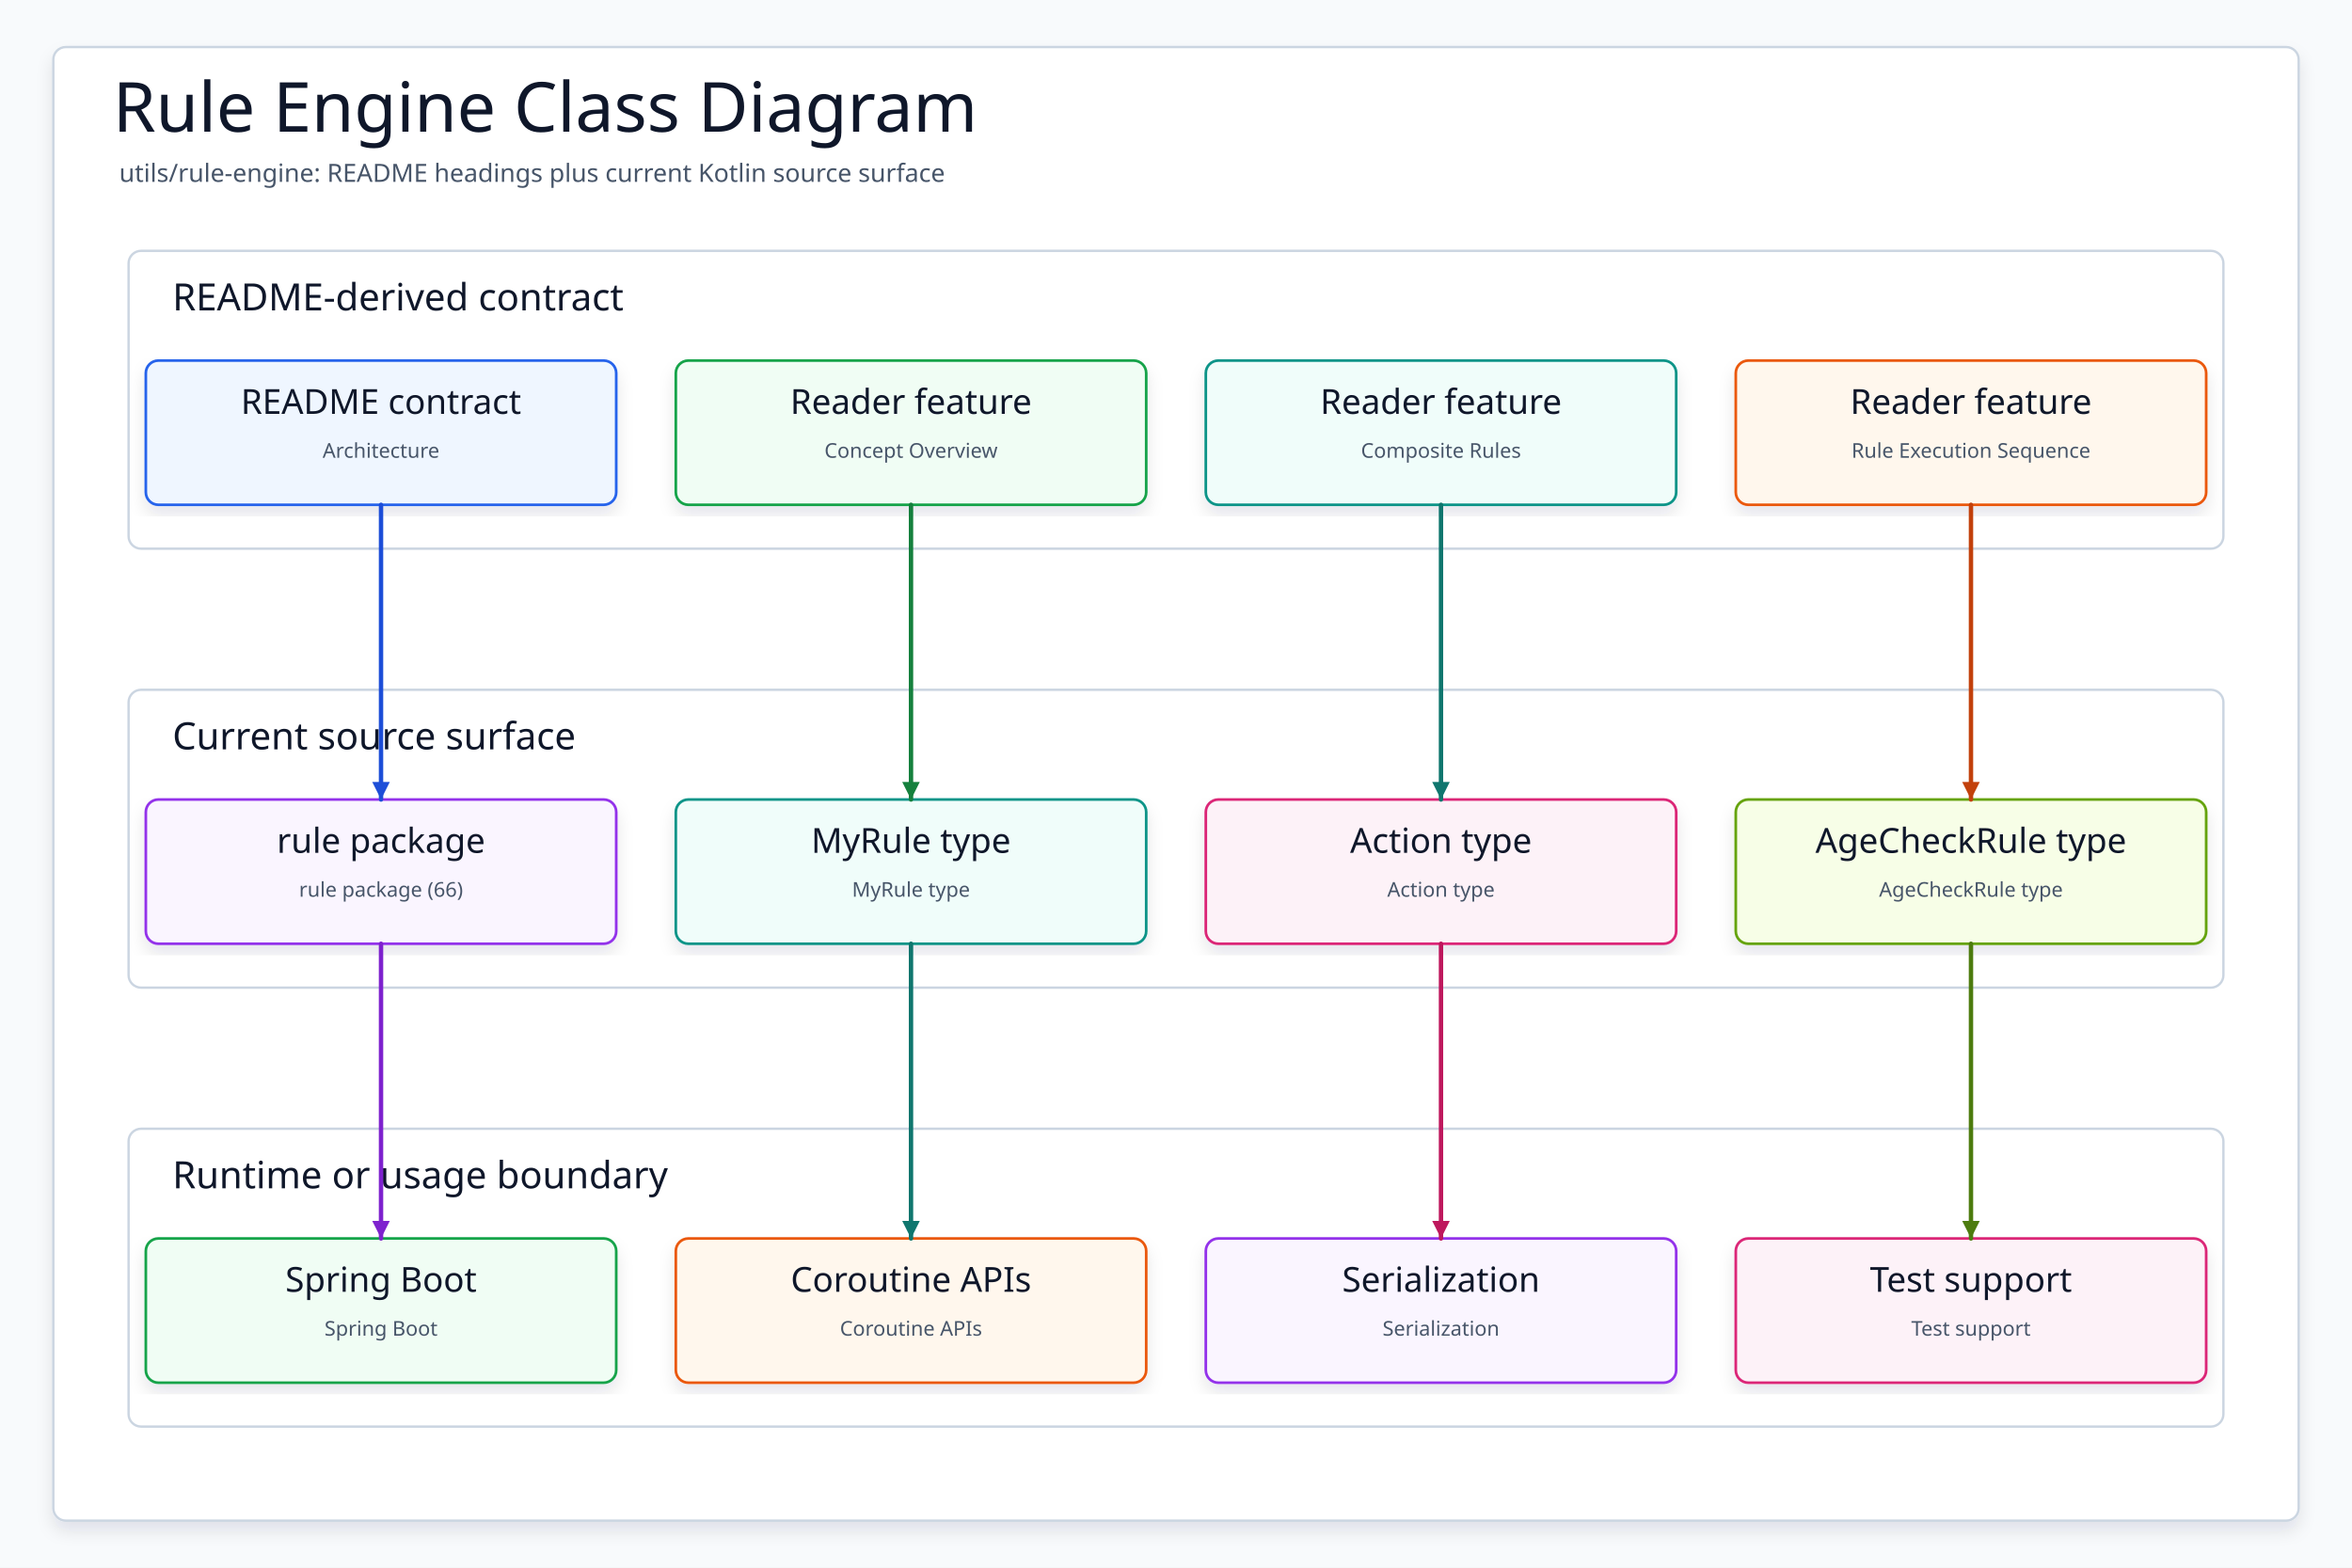
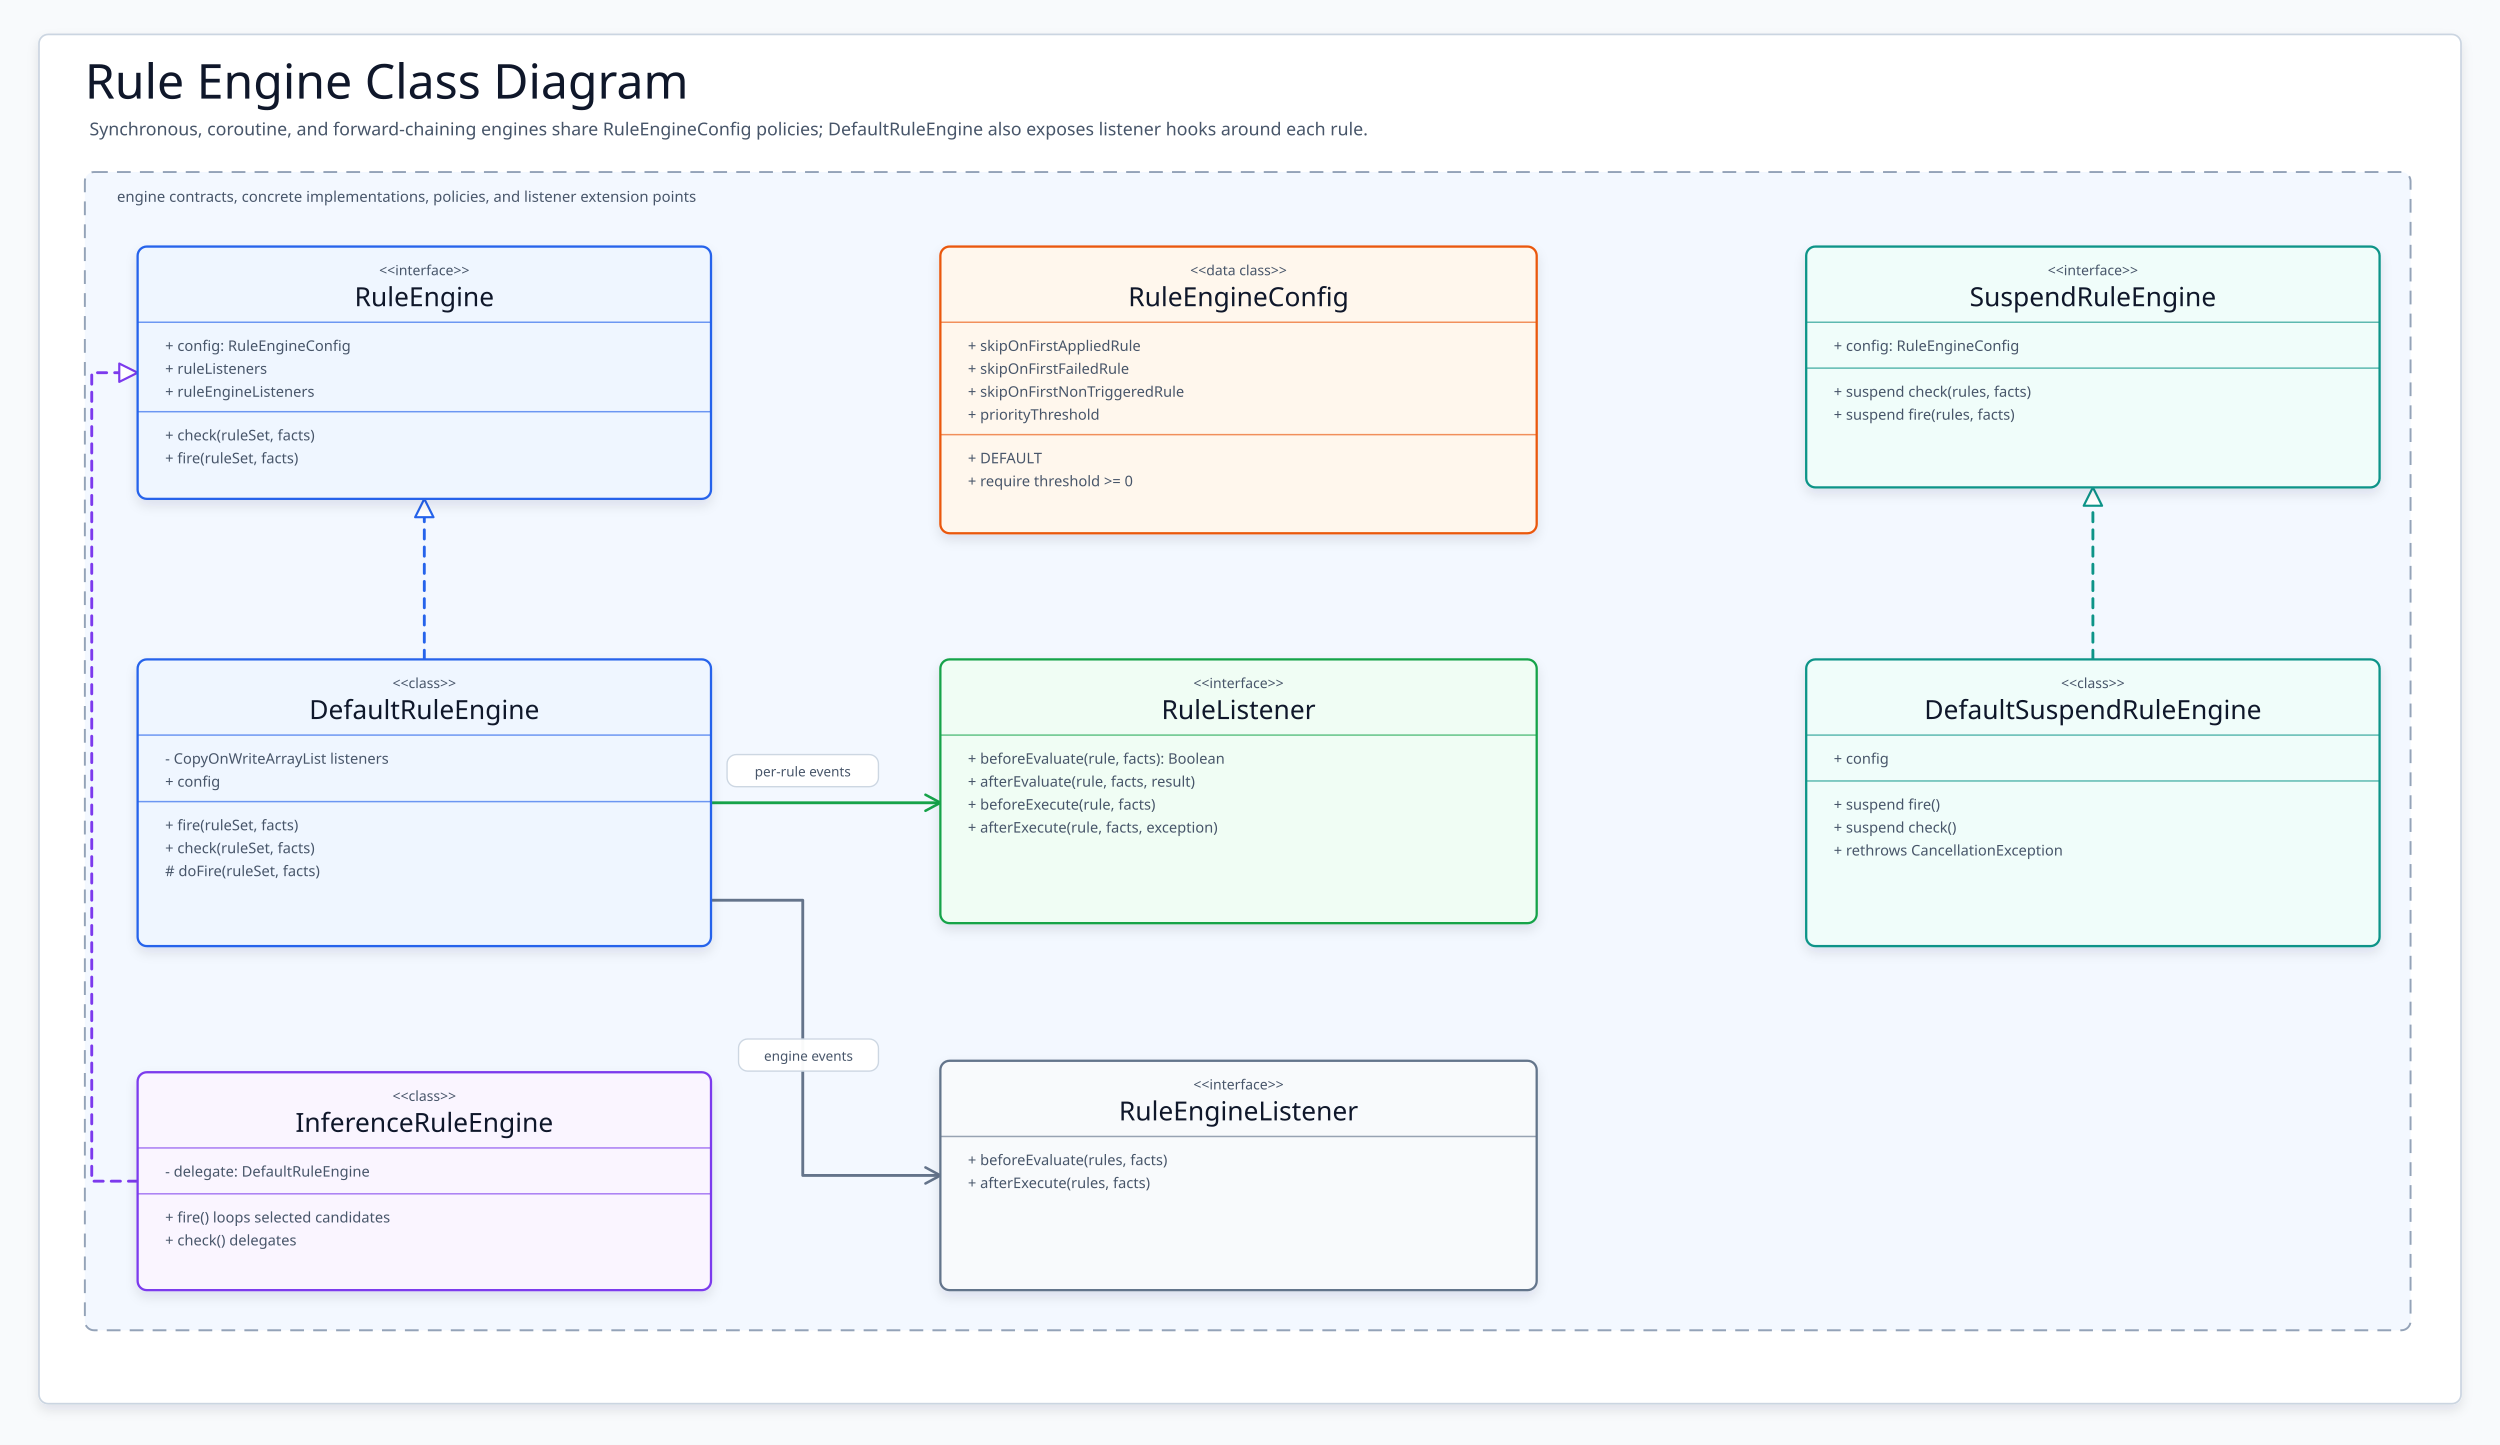
- <svg xmlns="http://www.w3.org/2000/svg" data-intent="Regenerate Rule Engine Class Diagram from the current README and source package surface for utils/rule-engine." data-evidence="utils/rule-engine/README.md; utils/rule-engine; utils/rule-engine/src/main/kotlin" data-source-read="utils/rule-engine/README.md; utils/rule-engine; utils/rule-engine/src/main/kotlin" width="1500" height="1000" viewBox="0 0 1500 1000" role="img" aria-label="Rule Engine Class Diagram">
+ <svg xmlns="http://www.w3.org/2000/svg" width="2180" height="1260" viewBox="0 0 2180 1260" role="img" aria-label="rule engine class diagram">
  <defs>
-     <filter id="shadow" x="-8%" y="-8%" width="116%" height="116%">
-       <feDropShadow dx="0" dy="6" stdDeviation="5" flood-color="#0F172A" flood-opacity="0.10" />
+     <filter id="softShadow" x="-8%" y="-10%" width="116%" height="124%">
+       <feDropShadow dx="0" dy="5" stdDeviation="5" flood-color="#0F172A" flood-opacity=".10" />
    </filter>
-     <marker id="arrow" markerWidth="5" markerHeight="5" refX="4.5" refY="2.5" orient="auto" markerUnits="strokeWidth">
-       <path d="M 0.5 0.5 L 4.5 2.5 L 0.5 4.5 Z" fill="context-stroke" />
-     </marker>
-     <style>
-     svg{font-family:"Architects Daughter","Comic Mono","Comic Sans MS",ui-sans-serif,system-ui,sans-serif}
-     .canvas{fill:#F8FAFC}.frame{fill:#FFFFFF;stroke:#CBD5E1;stroke-width:1.5;filter:url(#shadow)}
-     .title{font-family:"Architects Daughter";font-size:44px;fill:#0F172A}.subtitle{font-family:"Comic Mono";font-size:16px;fill:#475569}
-     .panel{fill:#FFFFFF;stroke:#CBD5E1;stroke-width:1.5}.panelTitle{font-family:"Architects Daughter";font-size:24px;fill:#0F172A;paint-order:stroke;stroke:#fff;stroke-width:4px;stroke-linejoin:round}
-     .card{filter:url(#shadow);stroke-width:1.7}.cardTitle{font-family:"Architects Daughter";font-size:22px;fill:#0F172A}.detail{font-family:"Comic Mono";font-size:13px;fill:#475569}
-     .route{fill:none;stroke-width:2.8;stroke-linecap:round;stroke-linejoin:round;marker-end:url(#arrow)}
-   </style>
+     <style>svg{font-family:"Architects Daughter","Comic Mono","Comic Sans MS",ui-sans-serif,system-ui,sans-serif}.canvas{fill:#F8FAFC}.frame{fill:#FFFFFF;stroke:#CBD5E1;stroke-width:1.5;filter:url(#softShadow)}.title{font-family:"Architects Daughter";font-size:42px;fill:#0F172A}.subtitle{font-family:"Comic Mono";font-size:15.5px;fill:#475569}.section{fill:#F3F8FF;stroke:#94A3B8;stroke-width:1.7;stroke-dasharray:12 8}.sectionTitle{font-family:"Comic Mono";font-size:13px;fill:#475569}.umlBox{filter:url(#softShadow);stroke-width:2}.stereo{font-family:"Comic Mono";font-size:12.2px;fill:#475569}.classTitle{font-family:"Architects Daughter";font-size:23px;fill:#0F172A}.member{font-family:"Comic Mono";font-size:12.8px;fill:#475569}.edge{fill:none;stroke-width:2.5;stroke-linecap:round;stroke-linejoin:round}.implements{stroke-dasharray:8 7}.solidHead{stroke-width:1.9;stroke-linejoin:round;stroke-dasharray:none}.solidOpenHead{fill:none;stroke-width:2.25;stroke-linecap:round;stroke-linejoin:round;stroke-dasharray:none}.edgeLabel rect{fill:#fff;stroke:#CBD5E1;stroke-width:1.2;opacity:.96}.edgeLabel text{font-family:"Comic Mono";font-size:11.8px;fill:#475569}</style>
  </defs>
-   <rect class="canvas" width="1500" height="1000" />
-   <rect class="frame" x="34" y="30" width="1432" height="940" rx="8" />
-   <text class="title" x="72" y="84">Rule Engine Class Diagram</text>
-   <text class="subtitle" x="76" y="116">utils/rule-engine: README headings plus current Kotlin source surface</text>
-   <g>
-     <rect class="panel" x="82" y="160" width="1336" height="190" rx="8" />
-     <text class="panelTitle" x="110" y="198">README-derived contract</text>
+   <rect class="canvas" width="2180" height="1260" />
+   <rect class="frame" x="34" y="30" width="2112" height="1194" rx="8" />
+   <text class="title" x="74" y="86">Rule Engine Class Diagram</text>
+   <text class="subtitle" x="78" y="118">Synchronous, coroutine, and forward-chaining engines share RuleEngineConfig policies; DefaultRuleEngine also exposes listener hooks around each rule.</text>
+   <rect class="section" x="74" y="150" width="2028" height="1010" rx="8" />
+   <text class="sectionTitle" x="102" y="176">engine contracts, concrete implementations, policies, and listener extension points</text>
+   <g id="edges">
+     <path class="edge implements" d="M370 575 L370 435" stroke="#2563EB" />
+     <path class="edge implements" d="M120 1030 L80 1030 L80 325 L120 325" stroke="#7C3AED" />
+     <path class="edge implements" d="M1825 575 L1825 425" stroke="#0D9488" />
+     <path class="edge has" d="M620 700 L820 700" stroke="#16A34A" />
+     <path class="edge has" d="M620 785 L700 785 L700 1025 L820 1025" stroke="#64748B" />
  </g>
-   <g>
-     <rect class="panel" x="82" y="440" width="1336" height="190" rx="8" />
-     <text class="panelTitle" x="110" y="478">Current source surface</text>
+   <g id="arrowheads">
+     <path class="solidHead" d="M370 435 L362 451 L378 451 Z" fill="#FFFFFF" stroke="#2563EB" />
+     <path class="solidHead" d="M120 325 L104 317 L104 333 Z" fill="#FFFFFF" stroke="#7C3AED" />
+     <path class="solidHead" d="M1825 425 L1817 441 L1833 441 Z" fill="#FFFFFF" stroke="#0D9488" />
+     <path class="solidOpenHead" d="M807 693 L820 700 L807 707" stroke="#16A34A" />
+     <path class="solidOpenHead" d="M807 1018 L820 1025 L807 1032" stroke="#64748B" />
  </g>
-   <g>
-     <rect class="panel" x="82" y="720" width="1336" height="190" rx="8" />
-     <text class="panelTitle" x="110" y="758">Runtime or usage boundary</text>
+   <g id="labels">
+     <g class="edgeLabel" transform="translate(634 658)">
+       <rect width="132" height="28" rx="8" />
+       <text x="66" y="19" text-anchor="middle">per-rule events</text>
+     </g>
+     <g class="edgeLabel" transform="translate(644 906)">
+       <rect width="122" height="28" rx="8" />
+       <text x="61" y="19" text-anchor="middle">engine events</text>
+     </g>
  </g>
-   <g id="contract0">
-     <rect class="card" x="93" y="230" width="300" height="92" rx="8" fill="#EFF6FF" stroke="#2563EB" />
-     <text class="cardTitle" x="243" y="264" text-anchor="middle">README contract</text>
-     <text class="detail" x="243" y="292" text-anchor="middle">Architecture</text>
+   <g id="ruleEngine">
+     <rect class="umlBox" x="120" y="215" width="500" height="220" rx="8" fill="#EFF6FF" stroke="#2563EB" />
+     <line x1="120" y1="281" x2="620" y2="281" stroke="#2563EB" stroke-width="1.3" opacity=".65" />
+     <line x1="120" y1="359" x2="620" y2="359" stroke="#2563EB" stroke-width="1.3" opacity=".65" />
+     <text class="stereo" x="370" y="240" text-anchor="middle">&lt;&lt;interface&gt;&gt;</text>
+     <text class="classTitle" x="370" y="267" text-anchor="middle">RuleEngine</text>
+     <text class="member" x="144" y="306">+ config: RuleEngineConfig</text>
+     <text class="member" x="144" y="326">+ ruleListeners</text>
+     <text class="member" x="144" y="346">+ ruleEngineListeners</text>
+     <text class="member" x="144" y="384">+ check(ruleSet, facts)</text>
+     <text class="member" x="144" y="404">+ fire(ruleSet, facts)</text>
  </g>
-   <g id="contract1">
-     <rect class="card" x="431" y="230" width="300" height="92" rx="8" fill="#F0FDF4" stroke="#16A34A" />
-     <text class="cardTitle" x="581" y="264" text-anchor="middle">Reader feature</text>
-     <text class="detail" x="581" y="292" text-anchor="middle">Concept Overview</text>
+   <g id="defaultEngine">
+     <rect class="umlBox" x="120" y="575" width="500" height="250" rx="8" fill="#EFF6FF" stroke="#2563EB" />
+     <line x1="120" y1="641" x2="620" y2="641" stroke="#2563EB" stroke-width="1.3" opacity=".65" />
+     <line x1="120" y1="699" x2="620" y2="699" stroke="#2563EB" stroke-width="1.3" opacity=".65" />
+     <text class="stereo" x="370" y="600" text-anchor="middle">&lt;&lt;class&gt;&gt;</text>
+     <text class="classTitle" x="370" y="627" text-anchor="middle">DefaultRuleEngine</text>
+     <text class="member" x="144" y="666">- CopyOnWriteArrayList listeners</text>
+     <text class="member" x="144" y="686">+ config</text>
+     <text class="member" x="144" y="724">+ fire(ruleSet, facts)</text>
+     <text class="member" x="144" y="744">+ check(ruleSet, facts)</text>
+     <text class="member" x="144" y="764"># doFire(ruleSet, facts)</text>
  </g>
-   <g id="contract2">
-     <rect class="card" x="769" y="230" width="300" height="92" rx="8" fill="#F0FDFA" stroke="#0D9488" />
-     <text class="cardTitle" x="919" y="264" text-anchor="middle">Reader feature</text>
-     <text class="detail" x="919" y="292" text-anchor="middle">Composite Rules</text>
+   <g id="inference">
+     <rect class="umlBox" x="120" y="935" width="500" height="190" rx="8" fill="#FAF5FF" stroke="#7C3AED" />
+     <line x1="120" y1="1001" x2="620" y2="1001" stroke="#7C3AED" stroke-width="1.3" opacity=".65" />
+     <line x1="120" y1="1041" x2="620" y2="1041" stroke="#7C3AED" stroke-width="1.3" opacity=".65" />
+     <text class="stereo" x="370" y="960" text-anchor="middle">&lt;&lt;class&gt;&gt;</text>
+     <text class="classTitle" x="370" y="987" text-anchor="middle">InferenceRuleEngine</text>
+     <text class="member" x="144" y="1026">- delegate: DefaultRuleEngine</text>
+     <text class="member" x="144" y="1066">+ fire() loops selected candidates</text>
+     <text class="member" x="144" y="1086">+ check() delegates</text>
  </g>
-   <g id="contract3">
-     <rect class="card" x="1107" y="230" width="300" height="92" rx="8" fill="#FFF7ED" stroke="#EA580C" />
-     <text class="cardTitle" x="1257" y="264" text-anchor="middle">Reader feature</text>
-     <text class="detail" x="1257" y="292" text-anchor="middle">Rule Execution Sequence</text>
+   <g id="config">
+     <rect class="umlBox" x="820" y="215" width="520" height="250" rx="8" fill="#FFF7ED" stroke="#EA580C" />
+     <line x1="820" y1="281" x2="1340" y2="281" stroke="#EA580C" stroke-width="1.3" opacity=".65" />
+     <line x1="820" y1="379" x2="1340" y2="379" stroke="#EA580C" stroke-width="1.3" opacity=".65" />
+     <text class="stereo" x="1080" y="240" text-anchor="middle">&lt;&lt;data class&gt;&gt;</text>
+     <text class="classTitle" x="1080" y="267" text-anchor="middle">RuleEngineConfig</text>
+     <text class="member" x="844" y="306">+ skipOnFirstAppliedRule</text>
+     <text class="member" x="844" y="326">+ skipOnFirstFailedRule</text>
+     <text class="member" x="844" y="346">+ skipOnFirstNonTriggeredRule</text>
+     <text class="member" x="844" y="366">+ priorityThreshold</text>
+     <text class="member" x="844" y="404">+ DEFAULT</text>
+     <text class="member" x="844" y="424">+ require threshold &gt;= 0</text>
  </g>
-   <g id="source0">
-     <rect class="card" x="93" y="510" width="300" height="92" rx="8" fill="#FAF5FF" stroke="#9333EA" />
-     <text class="cardTitle" x="243" y="544" text-anchor="middle">rule package</text>
-     <text class="detail" x="243" y="572" text-anchor="middle">rule package (66)</text>
+   <g id="ruleListener">
+     <rect class="umlBox" x="820" y="575" width="520" height="230" rx="8" fill="#F0FDF4" stroke="#16A34A" />
+     <line x1="820" y1="641" x2="1340" y2="641" stroke="#16A34A" stroke-width="1.3" opacity=".65" />
+     <text class="stereo" x="1080" y="600" text-anchor="middle">&lt;&lt;interface&gt;&gt;</text>
+     <text class="classTitle" x="1080" y="627" text-anchor="middle">RuleListener</text>
+     <text class="member" x="844" y="666">+ beforeEvaluate(rule, facts): Boolean</text>
+     <text class="member" x="844" y="686">+ afterEvaluate(rule, facts, result)</text>
+     <text class="member" x="844" y="706">+ beforeExecute(rule, facts)</text>
+     <text class="member" x="844" y="726">+ afterExecute(rule, facts, exception)</text>
  </g>
-   <g id="source1">
-     <rect class="card" x="431" y="510" width="300" height="92" rx="8" fill="#F0FDFA" stroke="#0D9488" />
-     <text class="cardTitle" x="581" y="544" text-anchor="middle">MyRule type</text>
-     <text class="detail" x="581" y="572" text-anchor="middle">MyRule type</text>
+   <g id="engineListener">
+     <rect class="umlBox" x="820" y="925" width="520" height="200" rx="8" fill="#F8FAFC" stroke="#64748B" />
+     <line x1="820" y1="991" x2="1340" y2="991" stroke="#64748B" stroke-width="1.3" opacity=".65" />
+     <text class="stereo" x="1080" y="950" text-anchor="middle">&lt;&lt;interface&gt;&gt;</text>
+     <text class="classTitle" x="1080" y="977" text-anchor="middle">RuleEngineListener</text>
+     <text class="member" x="844" y="1016">+ beforeEvaluate(rules, facts)</text>
+     <text class="member" x="844" y="1036">+ afterExecute(rules, facts)</text>
  </g>
-   <g id="source2">
-     <rect class="card" x="769" y="510" width="300" height="92" rx="8" fill="#FDF2F8" stroke="#DB2777" />
-     <text class="cardTitle" x="919" y="544" text-anchor="middle">Action type</text>
-     <text class="detail" x="919" y="572" text-anchor="middle">Action type</text>
+   <g id="suspendEngine">
+     <rect class="umlBox" x="1575" y="215" width="500" height="210" rx="8" fill="#F0FDFA" stroke="#0D9488" />
+     <line x1="1575" y1="281" x2="2075" y2="281" stroke="#0D9488" stroke-width="1.3" opacity=".65" />
+     <line x1="1575" y1="321" x2="2075" y2="321" stroke="#0D9488" stroke-width="1.3" opacity=".65" />
+     <text class="stereo" x="1825" y="240" text-anchor="middle">&lt;&lt;interface&gt;&gt;</text>
+     <text class="classTitle" x="1825" y="267" text-anchor="middle">SuspendRuleEngine</text>
+     <text class="member" x="1599" y="306">+ config: RuleEngineConfig</text>
+     <text class="member" x="1599" y="346">+ suspend check(rules, facts)</text>
+     <text class="member" x="1599" y="366">+ suspend fire(rules, facts)</text>
  </g>
-   <g id="source3">
-     <rect class="card" x="1107" y="510" width="300" height="92" rx="8" fill="#F7FEE7" stroke="#65A30D" />
-     <text class="cardTitle" x="1257" y="544" text-anchor="middle">AgeCheckRule type</text>
-     <text class="detail" x="1257" y="572" text-anchor="middle">AgeCheckRule type</text>
+   <g id="defaultSuspend">
+     <rect class="umlBox" x="1575" y="575" width="500" height="250" rx="8" fill="#F0FDFA" stroke="#0D9488" />
+     <line x1="1575" y1="641" x2="2075" y2="641" stroke="#0D9488" stroke-width="1.3" opacity=".65" />
+     <line x1="1575" y1="681" x2="2075" y2="681" stroke="#0D9488" stroke-width="1.3" opacity=".65" />
+     <text class="stereo" x="1825" y="600" text-anchor="middle">&lt;&lt;class&gt;&gt;</text>
+     <text class="classTitle" x="1825" y="627" text-anchor="middle">DefaultSuspendRuleEngine</text>
+     <text class="member" x="1599" y="666">+ config</text>
+     <text class="member" x="1599" y="706">+ suspend fire()</text>
+     <text class="member" x="1599" y="726">+ suspend check()</text>
+     <text class="member" x="1599" y="746">+ rethrows CancellationException</text>
  </g>
-   <g id="runtime0">
-     <rect class="card" x="93" y="790" width="300" height="92" rx="8" fill="#F0FDF4" stroke="#16A34A" />
-     <text class="cardTitle" x="243" y="824" text-anchor="middle">Spring Boot</text>
-     <text class="detail" x="243" y="852" text-anchor="middle">Spring Boot</text>
-   </g>
-   <g id="runtime1">
-     <rect class="card" x="431" y="790" width="300" height="92" rx="8" fill="#FFF7ED" stroke="#EA580C" />
-     <text class="cardTitle" x="581" y="824" text-anchor="middle">Coroutine APIs</text>
-     <text class="detail" x="581" y="852" text-anchor="middle">Coroutine APIs</text>
-   </g>
-   <g id="runtime2">
-     <rect class="card" x="769" y="790" width="300" height="92" rx="8" fill="#FAF5FF" stroke="#9333EA" />
-     <text class="cardTitle" x="919" y="824" text-anchor="middle">Serialization</text>
-     <text class="detail" x="919" y="852" text-anchor="middle">Serialization</text>
-   </g>
-   <g id="runtime3">
-     <rect class="card" x="1107" y="790" width="300" height="92" rx="8" fill="#FDF2F8" stroke="#DB2777" />
-     <text class="cardTitle" x="1257" y="824" text-anchor="middle">Test support</text>
-     <text class="detail" x="1257" y="852" text-anchor="middle">Test support</text>
-   </g>
-   <path class="route" data-from="contract0" data-to="source0" d="M243 322 L243 416 L243 416 L243 510" stroke="#1D4ED8" />
-   <path class="route" data-from="contract1" data-to="source1" d="M581 322 L581 416 L581 416 L581 510" stroke="#15803D" />
-   <path class="route" data-from="contract2" data-to="source2" d="M919 322 L919 416 L919 416 L919 510" stroke="#0F766E" />
-   <path class="route" data-from="contract3" data-to="source3" d="M1257 322 L1257 416 L1257 416 L1257 510" stroke="#C2410C" />
-   <path class="route" data-from="source0" data-to="runtime0" d="M243 602 L243 696 L243 696 L243 790" stroke="#7E22CE" />
-   <path class="route" data-from="source1" data-to="runtime1" d="M581 602 L581 696 L581 696 L581 790" stroke="#0F766E" />
-   <path class="route" data-from="source2" data-to="runtime2" d="M919 602 L919 696 L919 696 L919 790" stroke="#BE185D" />
-   <path class="route" data-from="source3" data-to="runtime3" d="M1257 602 L1257 696 L1257 696 L1257 790" stroke="#4D7C0F" />
</svg>
